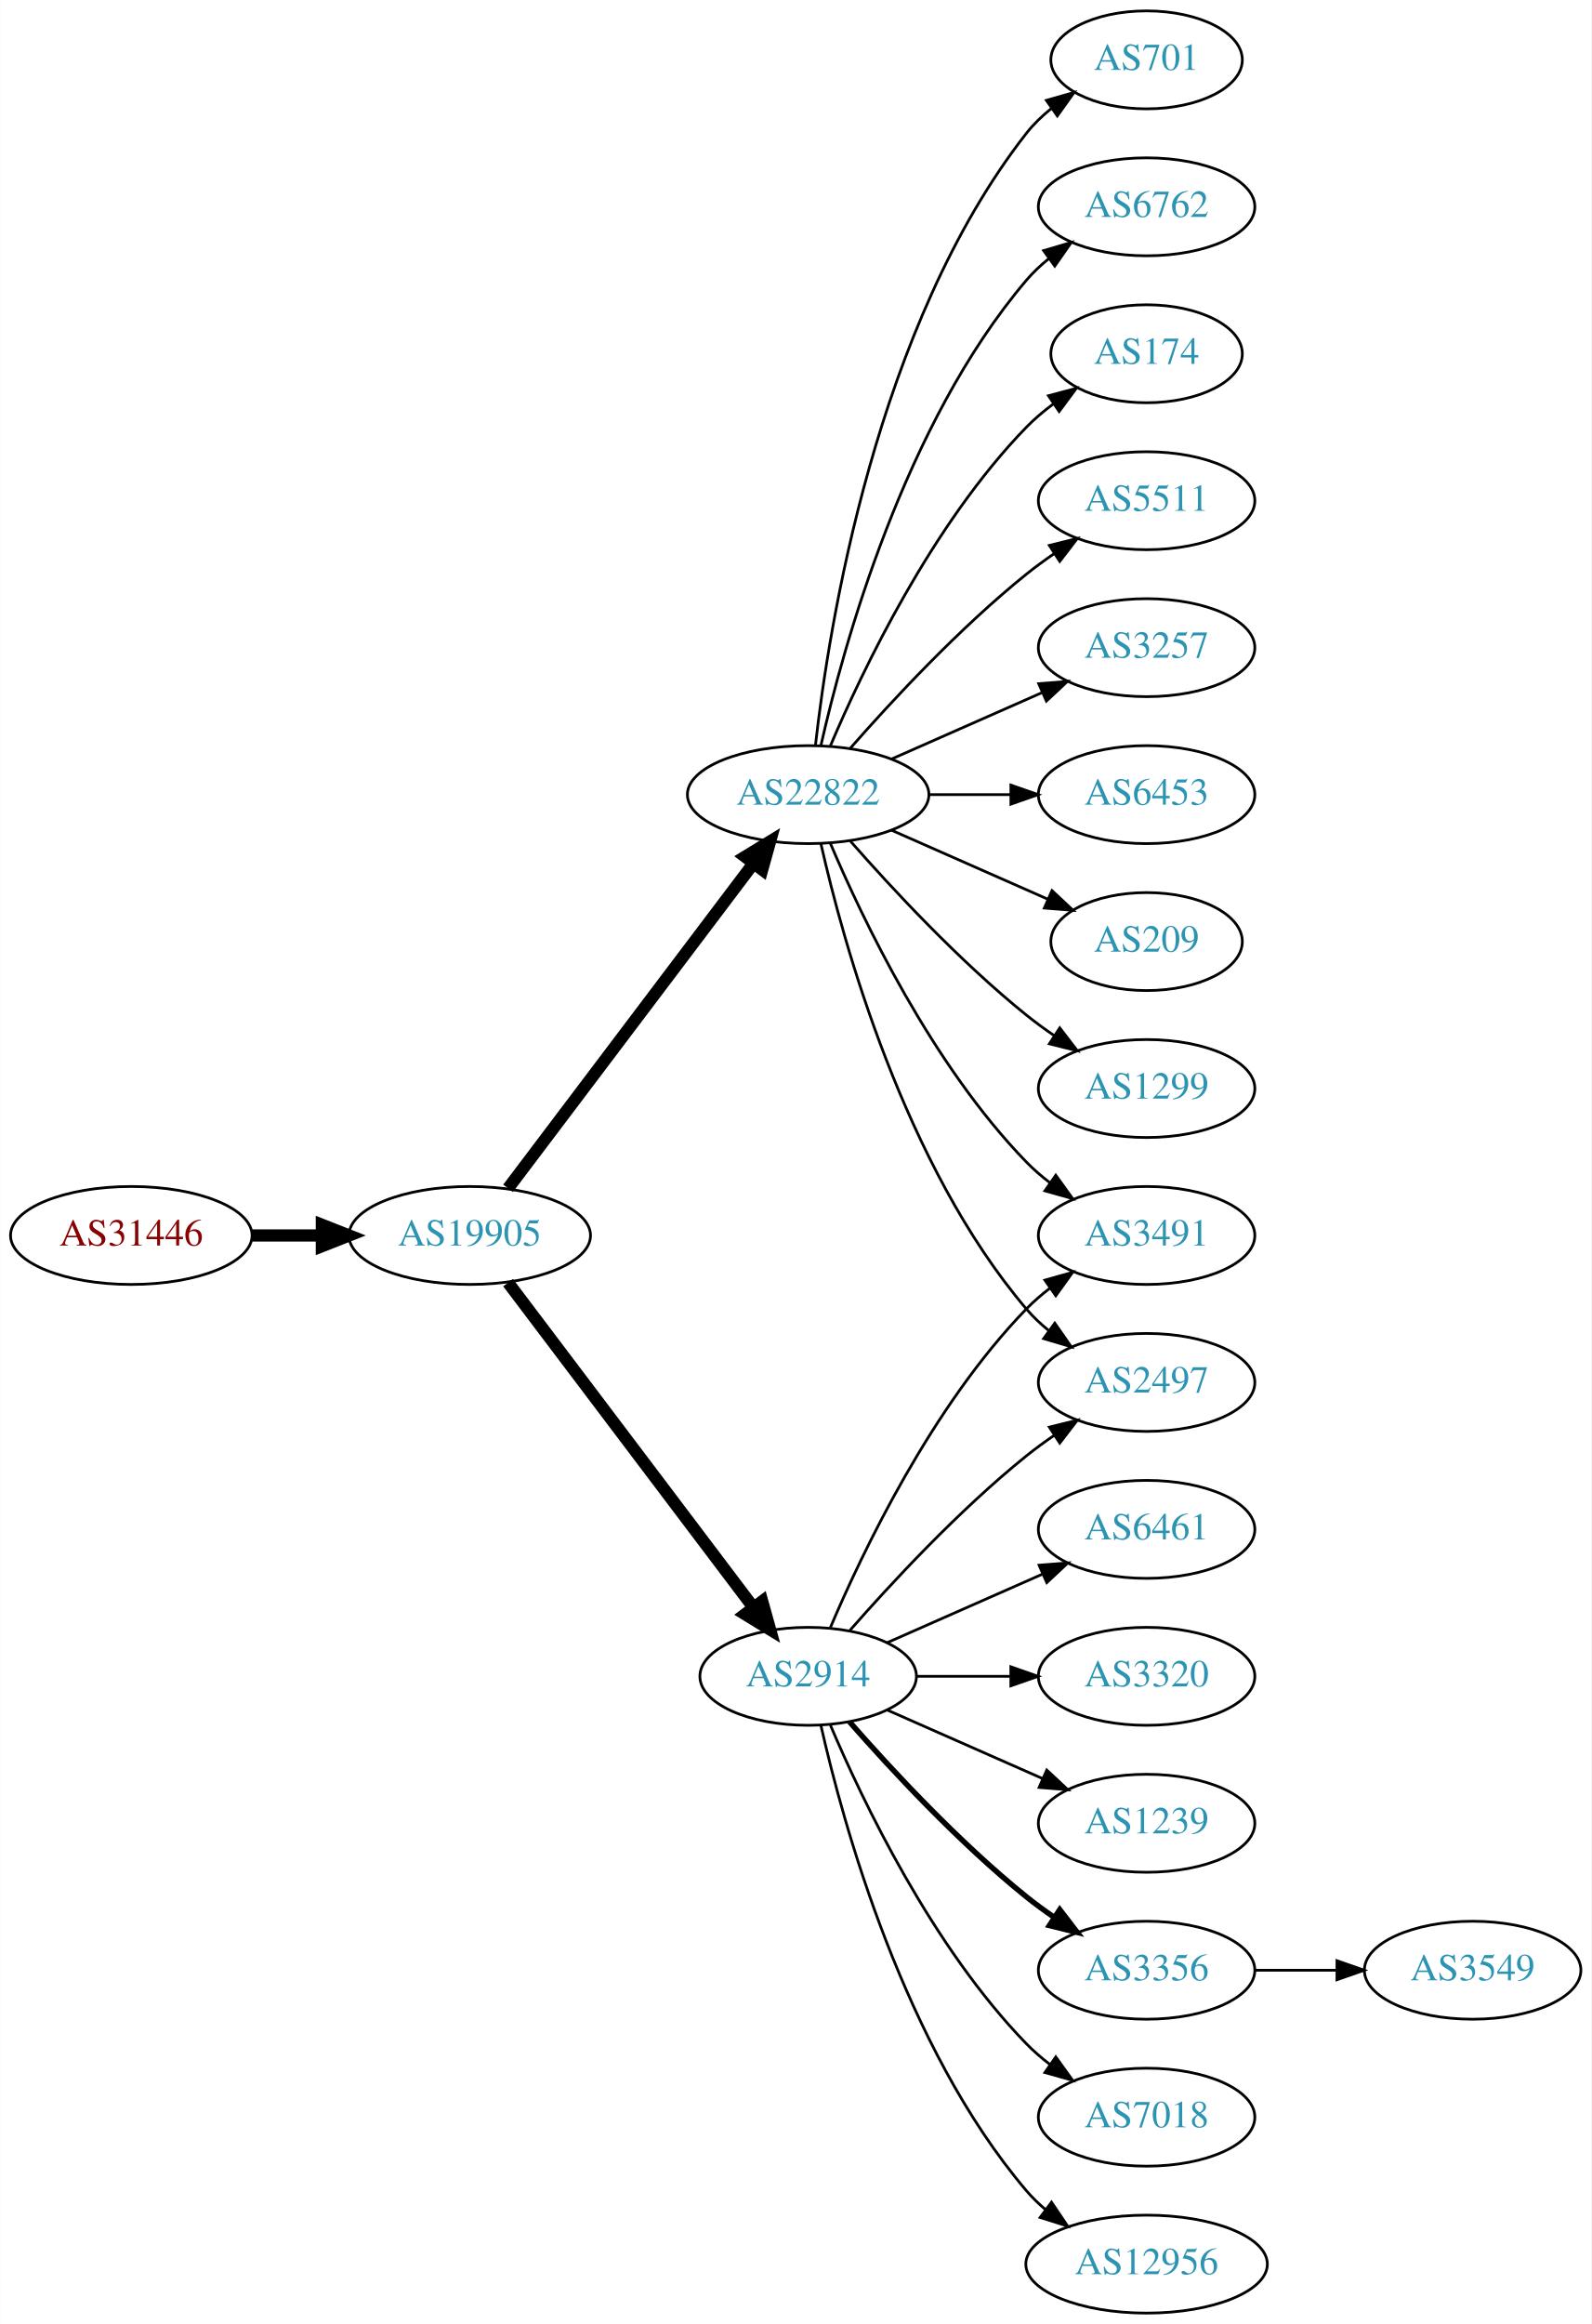
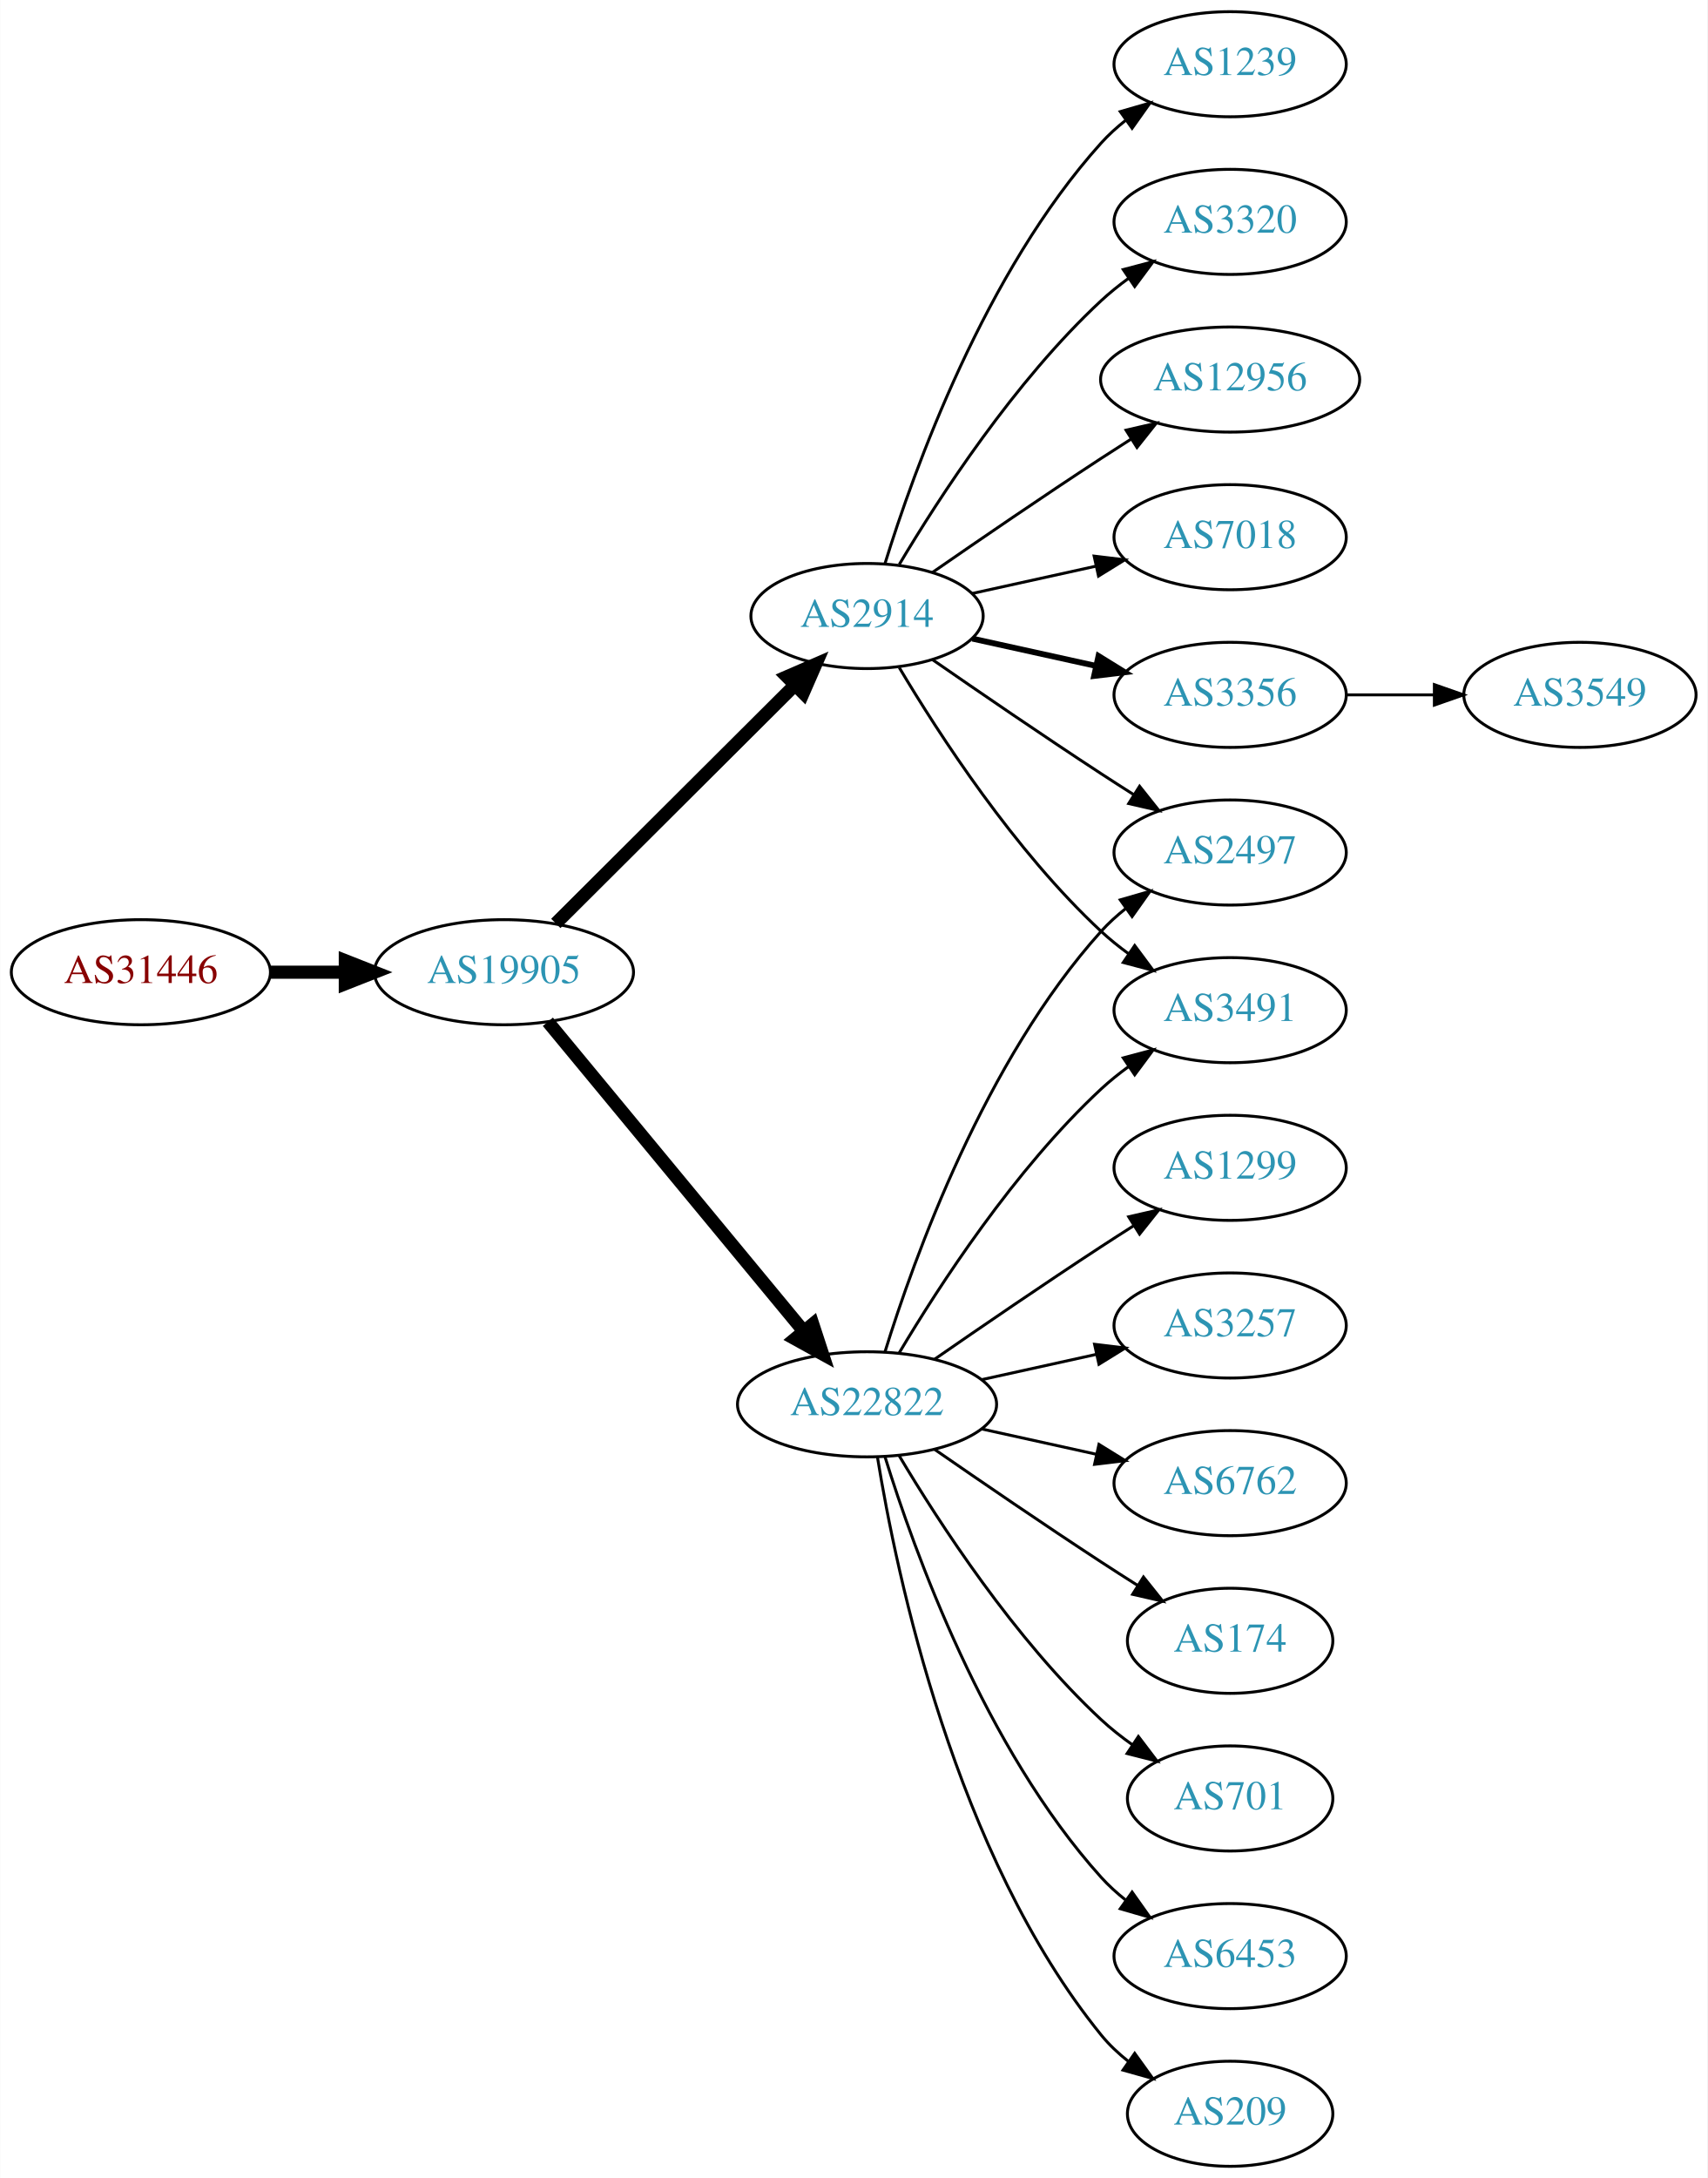
- <svg xmlns="http://www.w3.org/2000/svg" xmlns:xlink="http://www.w3.org/1999/xlink" width="585pt" height="854pt" viewBox="0.00 0.00 584.86 854.00">
-   <g id="graph0" class="graph" transform="scale(1 1) rotate(0) translate(4 850)">
-     <polygon fill="white" stroke="none" points="-4,4 -4,-850 580.862,-850 580.862,4 -4,4" />
+ <svg xmlns="http://www.w3.org/2000/svg" xmlns:xlink="http://www.w3.org/1999/xlink" width="585pt" height="746pt" viewBox="0.00 0.00 584.86 746.00">
+   <g id="graph0" class="graph" transform="scale(1 1) rotate(0) translate(4 742)">
+     <polygon fill="white" stroke="none" points="-4,4 -4,-742 580.862,-742 580.862,4 -4,4" />
    <g id="node1" class="node">
      <g id="a_node1">
        <a xlink:href="/asn/31446" xlink:title="AS31446 ~ bwin.party services (Austria) GmbH [AT]">
-           <ellipse fill="#ffffff" stroke="black" cx="44.196" cy="-396" rx="44.393" ry="18" />
-           <text text-anchor="middle" x="44.196" y="-392.3" font-family="Times,serif" font-size="14.00" fill="#880000">AS31446</text>
+           <ellipse fill="#ffffff" stroke="black" cx="44.196" cy="-409" rx="44.393" ry="18" />
+           <text text-anchor="middle" x="44.196" y="-405.3" font-family="Times,serif" font-size="14.00" fill="#880000">AS31446</text>
        </a>
      </g>
    </g>
    <g id="node2" class="node">
      <g id="a_node2">
        <a xlink:href="/asn/19905" xlink:title="AS19905 ~ NeuStar, Inc. [US]">
-           <ellipse fill="#ffffff" stroke="black" cx="168.588" cy="-396" rx="44.393" ry="18" />
-           <text text-anchor="middle" x="168.588" y="-392.3" font-family="Times,serif" font-size="14.00" fill="#2c94b3">AS19905</text>
+           <ellipse fill="#ffffff" stroke="black" cx="168.588" cy="-409" rx="44.393" ry="18" />
+           <text text-anchor="middle" x="168.588" y="-405.3" font-family="Times,serif" font-size="14.00" fill="#2c94b3">AS19905</text>
        </a>
      </g>
    </g>
    <g id="edge1" class="edge">
-       <path fill="none" stroke="black" stroke-width="4.5" d="M88.692,-396C96.898,-396 105.569,-396 114.041,-396" />
-       <polygon fill="black" stroke="black" stroke-width="4.5" points="114.233,-399.938 124.233,-396 114.233,-392.063 114.233,-399.938" />
+       <path fill="none" stroke="black" stroke-width="4.5" d="M88.692,-409C96.898,-409 105.569,-409 114.041,-409" />
+       <polygon fill="black" stroke="black" stroke-width="4.5" points="114.233,-412.938 124.233,-409 114.233,-405.063 114.233,-412.938" />
    </g>
    <g id="node3" class="node">
      <g id="a_node3">
        <a xlink:href="/asn/2914" xlink:title="AS2914 ~ NTT America, Inc. [US]">
-           <ellipse fill="#ffffff" stroke="black" cx="292.98" cy="-234" rx="39.794" ry="18" />
-           <text text-anchor="middle" x="292.98" y="-230.3" font-family="Times,serif" font-size="14.00" fill="#2c94b3">AS2914</text>
+           <ellipse fill="#ffffff" stroke="black" cx="292.98" cy="-531" rx="39.794" ry="18" />
+           <text text-anchor="middle" x="292.98" y="-527.3" font-family="Times,serif" font-size="14.00" fill="#2c94b3">AS2914</text>
        </a>
      </g>
    </g>
    <g id="edge2" class="edge">
-       <path fill="none" stroke="black" stroke-width="4.5" d="M182.686,-378.663C204.311,-350.04 247.582,-292.767 272.705,-259.514" />
-       <polygon fill="black" stroke="black" stroke-width="4.5" points="276.09,-261.565 278.976,-251.212 269.807,-256.817 276.09,-261.565" />
+       <path fill="none" stroke="black" stroke-width="4.5" d="M186.35,-425.708C207.499,-446.789 244.01,-483.183 268.079,-507.175" />
+       <polygon fill="black" stroke="black" stroke-width="4.5" points="265.559,-510.223 275.421,-514.494 271.119,-504.646 265.559,-510.223" />
    </g>
    <g id="node4" class="node">
      <g id="a_node4">
        <a xlink:href="/asn/22822" xlink:title="AS22822 ~ Limelight Networks, Inc. [US]">
-           <ellipse fill="#ffffff" stroke="black" cx="292.98" cy="-558" rx="44.393" ry="18" />
-           <text text-anchor="middle" x="292.98" y="-554.3" font-family="Times,serif" font-size="14.00" fill="#2c94b3">AS22822</text>
+           <ellipse fill="#ffffff" stroke="black" cx="292.98" cy="-261" rx="44.393" ry="18" />
+           <text text-anchor="middle" x="292.98" y="-257.3" font-family="Times,serif" font-size="14.00" fill="#2c94b3">AS22822</text>
        </a>
      </g>
    </g>
    <g id="edge3" class="edge">
-       <path fill="none" stroke="black" stroke-width="4.5" d="M182.686,-413.337C204.311,-441.96 247.582,-499.233 272.705,-532.486" />
-       <polygon fill="black" stroke="black" stroke-width="4.5" points="269.807,-535.183 278.976,-540.788 276.09,-530.435 269.807,-535.183" />
+       <path fill="none" stroke="black" stroke-width="4.5" d="M183.628,-392.023C205.094,-366.066 246.199,-316.36 271.148,-286.191" />
+       <polygon fill="black" stroke="black" stroke-width="4.5" points="274.389,-288.451 277.727,-278.235 268.32,-283.432 274.389,-288.451" />
    </g>
    <g id="node5" class="node">
      <g id="a_node5">
-         <a xlink:href="/asn/6461" xlink:title="AS6461 ~ Zayo Bandwidth [US]">
-           <ellipse fill="#ffffff" stroke="black" cx="417.373" cy="-288" rx="39.794" ry="18" />
-           <text text-anchor="middle" x="417.373" y="-284.3" font-family="Times,serif" font-size="14.00" fill="#2c94b3">AS6461</text>
+         <a xlink:href="/asn/12956" xlink:title="AS12956 ~ TELXIUS [ES]">
+           <ellipse fill="#ffffff" stroke="black" cx="417.373" cy="-612" rx="44.393" ry="18" />
+           <text text-anchor="middle" x="417.373" y="-608.3" font-family="Times,serif" font-size="14.00" fill="#2c94b3">AS12956</text>
        </a>
      </g>
    </g>
    <g id="edge4" class="edge">
-       <path fill="none" stroke="black" d="M322.06,-246.389C339.008,-253.866 360.805,-263.483 379.174,-271.588" />
-       <polygon fill="black" stroke="black" points="377.862,-274.834 388.424,-275.669 380.688,-268.43 377.862,-274.834" />
+       <path fill="none" stroke="black" d="M315.337,-545.901C331.188,-556.877 353.391,-572.079 373.176,-585 376.497,-587.169 379.98,-589.406 383.466,-591.621" />
+       <polygon fill="black" stroke="black" points="381.722,-594.66 392.048,-597.032 385.455,-588.738 381.722,-594.66" />
    </g>
    <g id="node6" class="node">
      <g id="a_node6">
+         <a xlink:href="/asn/7018" xlink:title="AS7018 ~ AT&amp;T Services, Inc. [US]">
+           <ellipse fill="#ffffff" stroke="black" cx="417.373" cy="-558" rx="39.794" ry="18" />
+           <text text-anchor="middle" x="417.373" y="-554.3" font-family="Times,serif" font-size="14.00" fill="#2c94b3">AS7018</text>
+         </a>
+       </g>
+     </g>
+     <g id="edge5" class="edge">
+       <path fill="none" stroke="black" d="M329.053,-538.737C342.24,-541.646 357.42,-544.995 371.386,-548.076" />
+       <polygon fill="black" stroke="black" points="370.776,-551.525 381.295,-550.262 372.284,-544.69 370.776,-551.525" />
+     </g>
+     <g id="node7" class="node">
+       <g id="a_node7">
+         <a xlink:href="/asn/3356" xlink:title="AS3356 ~ Level 3 Parent, LLC [US]">
+           <ellipse fill="#ffffff" stroke="black" cx="417.373" cy="-504" rx="39.794" ry="18" />
+           <text text-anchor="middle" x="417.373" y="-500.3" font-family="Times,serif" font-size="14.00" fill="#2c94b3">AS3356</text>
+         </a>
+       </g>
+     </g>
+     <g id="edge6" class="edge">
+       <path fill="none" stroke="black" stroke-width="2" d="M329.053,-523.263C342.24,-520.354 357.42,-517.005 371.386,-513.924" />
+       <polygon fill="black" stroke="black" stroke-width="2" points="372.284,-517.31 381.295,-511.738 370.776,-510.475 372.284,-517.31" />
+     </g>
+     <g id="node8" class="node">
+       <g id="a_node8">
+         <a xlink:href="/asn/2497" xlink:title="AS2497 ~ Internet Initiative Japan Inc. [JP]">
+           <ellipse fill="#ffffff" stroke="black" cx="417.373" cy="-450" rx="39.794" ry="18" />
+           <text text-anchor="middle" x="417.373" y="-446.3" font-family="Times,serif" font-size="14.00" fill="#2c94b3">AS2497</text>
+         </a>
+       </g>
+     </g>
+     <g id="edge7" class="edge">
+       <path fill="none" stroke="black" d="M315.337,-516.099C331.188,-505.123 353.391,-489.921 373.176,-477 376.758,-474.661 380.529,-472.241 384.289,-469.856" />
+       <polygon fill="black" stroke="black" points="386.352,-472.693 392.95,-464.404 382.623,-466.769 386.352,-472.693" />
+     </g>
+     <g id="node9" class="node">
+       <g id="a_node9">
+         <a xlink:href="/asn/1239" xlink:title="AS1239 ~ Sprint [US]">
+           <ellipse fill="#ffffff" stroke="black" cx="417.373" cy="-720" rx="39.794" ry="18" />
+           <text text-anchor="middle" x="417.373" y="-716.3" font-family="Times,serif" font-size="14.00" fill="#2c94b3">AS1239</text>
+         </a>
+       </g>
+     </g>
+     <g id="edge8" class="edge">
+       <path fill="none" stroke="black" d="M299.118,-548.94C309.021,-580.979 333.359,-648.812 373.176,-693 375.693,-695.792 378.564,-698.401 381.603,-700.812" />
+       <polygon fill="black" stroke="black" points="379.732,-703.776 389.911,-706.715 383.786,-698.07 379.732,-703.776" />
+     </g>
+     <g id="node10" class="node">
+       <g id="a_node10">
        <a xlink:href="/asn/3491" xlink:title="AS3491 ~ PCCW Global, Inc. [US]">
          <ellipse fill="#ffffff" stroke="black" cx="417.373" cy="-396" rx="39.794" ry="18" />
          <text text-anchor="middle" x="417.373" y="-392.3" font-family="Times,serif" font-size="14.00" fill="#2c94b3">AS3491</text>
        </a>
      </g>
    </g>
-     <g id="edge5" class="edge">
-       <path fill="none" stroke="black" d="M301.171,-251.975C312.938,-279.682 338.512,-333.348 373.176,-369 375.797,-371.695 378.737,-374.239 381.82,-376.608" />
-       <polygon fill="black" stroke="black" points="379.986,-379.597 390.189,-382.455 383.995,-373.859 379.986,-379.597" />
-     </g>
-     <g id="node7" class="node">
-       <g id="a_node7">
-         <a xlink:href="/asn/3320" xlink:title="AS3320 ~ DTAG [DE]">
-           <ellipse fill="#ffffff" stroke="black" cx="417.373" cy="-234" rx="39.794" ry="18" />
-           <text text-anchor="middle" x="417.373" y="-230.3" font-family="Times,serif" font-size="14.00" fill="#2c94b3">AS3320</text>
-         </a>
-       </g>
-     </g>
-     <g id="edge6" class="edge">
-       <path fill="none" stroke="black" d="M332.706,-234C343.644,-234 355.695,-234 367.161,-234" />
-       <polygon fill="black" stroke="black" points="367.479,-237.5 377.479,-234 367.479,-230.5 367.479,-237.5" />
-     </g>
-     <g id="node8" class="node">
-       <g id="a_node8">
-         <a xlink:href="/asn/1239" xlink:title="AS1239 ~ Sprint [US]">
-           <ellipse fill="#ffffff" stroke="black" cx="417.373" cy="-180" rx="39.794" ry="18" />
-           <text text-anchor="middle" x="417.373" y="-176.3" font-family="Times,serif" font-size="14.00" fill="#2c94b3">AS1239</text>
-         </a>
-       </g>
-     </g>
-     <g id="edge7" class="edge">
-       <path fill="none" stroke="black" d="M322.06,-221.611C339.008,-214.134 360.805,-204.517 379.174,-196.412" />
-       <polygon fill="black" stroke="black" points="380.688,-199.57 388.424,-192.331 377.862,-193.166 380.688,-199.57" />
-     </g>
-     <g id="node9" class="node">
-       <g id="a_node9">
-         <a xlink:href="/asn/3356" xlink:title="AS3356 ~ Level 3 Parent, LLC [US]">
-           <ellipse fill="#ffffff" stroke="black" cx="417.373" cy="-126" rx="39.794" ry="18" />
-           <text text-anchor="middle" x="417.373" y="-122.3" font-family="Times,serif" font-size="14.00" fill="#2c94b3">AS3356</text>
-         </a>
-       </g>
-     </g>
-     <g id="edge8" class="edge">
-       <path fill="none" stroke="black" stroke-width="2" d="M308.133,-217.337C323.234,-200.106 348.355,-172.976 373.176,-153 376.432,-150.38 379.957,-147.808 383.542,-145.354" />
-       <polygon fill="black" stroke="black" stroke-width="2" points="385.46,-148.281 391.914,-139.879 381.629,-142.423 385.46,-148.281" />
-     </g>
-     <g id="node10" class="node">
-       <g id="a_node10">
-         <a xlink:href="/asn/2497" xlink:title="AS2497 ~ Internet Initiative Japan Inc. [JP]">
-           <ellipse fill="#ffffff" stroke="black" cx="417.373" cy="-342" rx="39.794" ry="18" />
-           <text text-anchor="middle" x="417.373" y="-338.3" font-family="Times,serif" font-size="14.00" fill="#2c94b3">AS2497</text>
-         </a>
-       </g>
-     </g>
    <g id="edge9" class="edge">
-       <path fill="none" stroke="black" d="M308.133,-250.663C323.234,-267.894 348.355,-295.024 373.176,-315 376.432,-317.62 379.957,-320.192 383.542,-322.646" />
-       <polygon fill="black" stroke="black" points="381.629,-325.577 391.914,-328.121 385.46,-319.719 381.629,-325.577" />
+       <path fill="none" stroke="black" d="M304.026,-513.329C317.597,-490.528 343.529,-450.528 373.176,-423 376.083,-420.301 379.296,-417.72 382.62,-415.297" />
+       <polygon fill="black" stroke="black" points="384.679,-418.13 390.998,-409.625 380.755,-412.333 384.679,-418.13" />
    </g>
    <g id="node11" class="node">
      <g id="a_node11">
-         <a xlink:href="/asn/7018" xlink:title="AS7018 ~ AT&amp;T Services, Inc. [US]">
-           <ellipse fill="#ffffff" stroke="black" cx="417.373" cy="-72" rx="39.794" ry="18" />
-           <text text-anchor="middle" x="417.373" y="-68.3" font-family="Times,serif" font-size="14.00" fill="#2c94b3">AS7018</text>
+         <a xlink:href="/asn/3320" xlink:title="AS3320 ~ DTAG [DE]">
+           <ellipse fill="#ffffff" stroke="black" cx="417.373" cy="-666" rx="39.794" ry="18" />
+           <text text-anchor="middle" x="417.373" y="-662.3" font-family="Times,serif" font-size="14.00" fill="#2c94b3">AS3320</text>
        </a>
      </g>
    </g>
    <g id="edge10" class="edge">
-       <path fill="none" stroke="black" d="M301.171,-216.025C312.938,-188.318 338.512,-134.652 373.176,-99 375.797,-96.305 378.737,-93.761 381.82,-91.392" />
-       <polygon fill="black" stroke="black" points="383.995,-94.141 390.189,-85.545 379.986,-88.403 383.995,-94.141" />
-     </g>
-     <g id="node12" class="node">
-       <g id="a_node12">
-         <a xlink:href="/asn/12956" xlink:title="AS12956 ~ TELXIUS [ES]">
-           <ellipse fill="#ffffff" stroke="black" cx="417.373" cy="-18" rx="44.393" ry="18" />
-           <text text-anchor="middle" x="417.373" y="-14.3" font-family="Times,serif" font-size="14.00" fill="#2c94b3">AS12956</text>
-         </a>
-       </g>
-     </g>
-     <g id="edge11" class="edge">
-       <path fill="none" stroke="black" d="M297.674,-215.925C305.814,-179.852 328.247,-97.86 373.176,-45 375.296,-42.507 377.705,-40.17 380.275,-37.997" />
-       <polygon fill="black" stroke="black" points="382.424,-40.761 388.344,-31.975 378.237,-35.151 382.424,-40.761" />
-     </g>
-     <g id="edge20" class="edge">
-       <path fill="none" stroke="black" d="M301.171,-540.025C312.938,-512.318 338.512,-458.652 373.176,-423 375.797,-420.305 378.737,-417.761 381.82,-415.392" />
-       <polygon fill="black" stroke="black" points="383.995,-418.141 390.189,-409.545 379.986,-412.403 383.995,-418.141" />
-     </g>
-     <g id="edge12" class="edge">
-       <path fill="none" stroke="black" d="M297.674,-539.925C305.814,-503.852 328.247,-421.86 373.176,-369 375.611,-366.136 378.427,-363.479 381.432,-361.039" />
-       <polygon fill="black" stroke="black" points="383.62,-363.776 389.692,-355.094 379.531,-358.095 383.62,-363.776" />
+       <path fill="none" stroke="black" d="M304.026,-548.671C317.597,-571.472 343.529,-611.472 373.176,-639 376.083,-641.699 379.296,-644.28 382.62,-646.703" />
+       <polygon fill="black" stroke="black" points="380.755,-649.667 390.998,-652.375 384.679,-643.87 380.755,-649.667" />
+     </g>
+     <g id="edge19" class="edge">
+       <path fill="none" stroke="black" d="M299.118,-278.94C309.021,-310.979 333.359,-378.812 373.176,-423 375.693,-425.792 378.564,-428.401 381.603,-430.812" />
+       <polygon fill="black" stroke="black" points="379.732,-433.776 389.911,-436.715 383.786,-428.07 379.732,-433.776" />
+     </g>
+     <g id="edge13" class="edge">
+       <path fill="none" stroke="black" d="M304.026,-278.671C317.597,-301.472 343.529,-341.472 373.176,-369 376.083,-371.699 379.296,-374.28 382.62,-376.703" />
+       <polygon fill="black" stroke="black" points="380.755,-379.667 390.998,-382.375 384.679,-373.87 380.755,-379.667" />
    </g>
    <g id="node13" class="node">
      <g id="a_node13">
-         <a xlink:href="/asn/701" xlink:title="AS701 ~ UUNET [US]">
-           <ellipse fill="#ffffff" stroke="black" cx="417.373" cy="-828" rx="35.194" ry="18" />
-           <text text-anchor="middle" x="417.373" y="-824.3" font-family="Times,serif" font-size="14.00" fill="#2c94b3">AS701</text>
-         </a>
-       </g>
-     </g>
-     <g id="edge13" class="edge">
-       <path fill="none" stroke="black" d="M295.66,-576.129C300.49,-619.368 317.831,-730.216 373.176,-801 375.812,-804.37 378.993,-807.431 382.421,-810.179" />
-       <polygon fill="black" stroke="black" points="380.531,-813.128 390.723,-816.02 384.559,-807.403 380.531,-813.128" />
+         <a xlink:href="/asn/1299" xlink:title="AS1299 ~ Telia Carrier [EU]">
+           <ellipse fill="#ffffff" stroke="black" cx="417.373" cy="-342" rx="39.794" ry="18" />
+           <text text-anchor="middle" x="417.373" y="-338.3" font-family="Times,serif" font-size="14.00" fill="#2c94b3">AS1299</text>
+         </a>
+       </g>
+     </g>
+     <g id="edge12" class="edge">
+       <path fill="none" stroke="black" d="M316.011,-276.367C331.813,-287.305 353.67,-302.261 373.176,-315 376.758,-317.339 380.529,-319.759 384.289,-322.144" />
+       <polygon fill="black" stroke="black" points="382.623,-325.231 392.95,-327.596 386.352,-319.307 382.623,-325.231" />
    </g>
    <g id="node14" class="node">
      <g id="a_node14">
-         <a xlink:href="/asn/6762" xlink:title="AS6762 ~ TELECOM ITALIA SPARKLE S.p.A. [IT]">
-           <ellipse fill="#ffffff" stroke="black" cx="417.373" cy="-774" rx="39.794" ry="18" />
-           <text text-anchor="middle" x="417.373" y="-770.3" font-family="Times,serif" font-size="14.00" fill="#2c94b3">AS6762</text>
+         <a xlink:href="/asn/3257" xlink:title="AS3257 ~ GTT [DE]">
+           <ellipse fill="#ffffff" stroke="black" cx="417.373" cy="-288" rx="39.794" ry="18" />
+           <text text-anchor="middle" x="417.373" y="-284.3" font-family="Times,serif" font-size="14.00" fill="#2c94b3">AS3257</text>
        </a>
      </g>
    </g>
    <g id="edge14" class="edge">
-       <path fill="none" stroke="black" d="M297.674,-576.075C305.814,-612.148 328.247,-694.14 373.176,-747 375.611,-749.864 378.427,-752.521 381.432,-754.961" />
-       <polygon fill="black" stroke="black" points="379.531,-757.905 389.692,-760.906 383.62,-752.224 379.531,-757.905" />
+       <path fill="none" stroke="black" d="M332.37,-269.469C344.761,-272.202 358.608,-275.257 371.429,-278.085" />
+       <polygon fill="black" stroke="black" points="370.924,-281.558 381.443,-280.295 372.432,-274.722 370.924,-281.558" />
    </g>
    <g id="node15" class="node">
      <g id="a_node15">
-         <a xlink:href="/asn/174" xlink:title="AS174 ~ Cogent Communications [US]">
-           <ellipse fill="#ffffff" stroke="black" cx="417.373" cy="-720" rx="35.194" ry="18" />
-           <text text-anchor="middle" x="417.373" y="-716.3" font-family="Times,serif" font-size="14.00" fill="#2c94b3">AS174</text>
+         <a xlink:href="/asn/6762" xlink:title="AS6762 ~ TELECOM ITALIA SPARKLE S.p.A. [IT]">
+           <ellipse fill="#ffffff" stroke="black" cx="417.373" cy="-234" rx="39.794" ry="18" />
+           <text text-anchor="middle" x="417.373" y="-230.3" font-family="Times,serif" font-size="14.00" fill="#2c94b3">AS6762</text>
        </a>
      </g>
    </g>
    <g id="edge15" class="edge">
-       <path fill="none" stroke="black" d="M301.171,-575.975C312.938,-603.682 338.512,-657.348 373.176,-693 376.159,-696.067 379.556,-698.94 383.106,-701.581" />
-       <polygon fill="black" stroke="black" points="381.301,-704.586 391.54,-707.308 385.233,-698.795 381.301,-704.586" />
+       <path fill="none" stroke="black" d="M332.37,-252.531C344.761,-249.798 358.608,-246.743 371.429,-243.915" />
+       <polygon fill="black" stroke="black" points="372.432,-247.278 381.443,-241.705 370.924,-240.442 372.432,-247.278" />
    </g>
    <g id="node16" class="node">
      <g id="a_node16">
-         <a xlink:href="/asn/5511" xlink:title="AS5511 ~ Orange S.A. [FR]">
-           <ellipse fill="#ffffff" stroke="black" cx="417.373" cy="-666" rx="39.794" ry="18" />
-           <text text-anchor="middle" x="417.373" y="-662.3" font-family="Times,serif" font-size="14.00" fill="#2c94b3">AS5511</text>
+         <a xlink:href="/asn/174" xlink:title="AS174 ~ Cogent Communications [US]">
+           <ellipse fill="#ffffff" stroke="black" cx="417.373" cy="-180" rx="35.194" ry="18" />
+           <text text-anchor="middle" x="417.373" y="-176.3" font-family="Times,serif" font-size="14.00" fill="#2c94b3">AS174</text>
        </a>
      </g>
    </g>
    <g id="edge16" class="edge">
-       <path fill="none" stroke="black" d="M308.413,-574.983C323.544,-592.229 348.509,-619.148 373.176,-639 376.432,-641.62 379.957,-644.192 383.542,-646.646" />
-       <polygon fill="black" stroke="black" points="381.629,-649.577 391.914,-652.121 385.46,-643.719 381.629,-649.577" />
+       <path fill="none" stroke="black" d="M316.011,-245.633C331.813,-234.695 353.67,-219.739 373.176,-207 377.221,-204.358 381.507,-201.615 385.746,-198.933" />
+       <polygon fill="black" stroke="black" points="387.683,-201.85 394.29,-193.568 383.96,-195.921 387.683,-201.85" />
    </g>
    <g id="node17" class="node">
      <g id="a_node17">
-         <a xlink:href="/asn/3257" xlink:title="AS3257 ~ GTT [DE]">
-           <ellipse fill="#ffffff" stroke="black" cx="417.373" cy="-612" rx="39.794" ry="18" />
-           <text text-anchor="middle" x="417.373" y="-608.3" font-family="Times,serif" font-size="14.00" fill="#2c94b3">AS3257</text>
+         <a xlink:href="/asn/701" xlink:title="AS701 ~ UUNET [US]">
+           <ellipse fill="#ffffff" stroke="black" cx="417.373" cy="-126" rx="35.194" ry="18" />
+           <text text-anchor="middle" x="417.373" y="-122.3" font-family="Times,serif" font-size="14.00" fill="#2c94b3">AS701</text>
        </a>
      </g>
    </g>
    <g id="edge17" class="edge">
-       <path fill="none" stroke="black" d="M323.608,-571.072C340.203,-578.393 361.062,-587.597 378.795,-595.421" />
-       <polygon fill="black" stroke="black" points="377.717,-598.77 388.279,-599.605 380.543,-592.366 377.717,-598.77" />
+       <path fill="none" stroke="black" d="M304.026,-243.329C317.597,-220.528 343.529,-180.528 373.176,-153 376.474,-149.939 380.166,-147.028 383.967,-144.328" />
+       <polygon fill="black" stroke="black" points="385.941,-147.219 392.348,-138.78 382.078,-141.381 385.941,-147.219" />
    </g>
    <g id="node18" class="node">
      <g id="a_node18">
        <a xlink:href="/asn/6453" xlink:title="AS6453 ~ TATA COMMUNICATIONS (AMERICA) INC [US]">
-           <ellipse fill="#ffffff" stroke="black" cx="417.373" cy="-558" rx="39.794" ry="18" />
-           <text text-anchor="middle" x="417.373" y="-554.3" font-family="Times,serif" font-size="14.00" fill="#2c94b3">AS6453</text>
+           <ellipse fill="#ffffff" stroke="black" cx="417.373" cy="-72" rx="39.794" ry="18" />
+           <text text-anchor="middle" x="417.373" y="-68.3" font-family="Times,serif" font-size="14.00" fill="#2c94b3">AS6453</text>
        </a>
      </g>
    </g>
    <g id="edge18" class="edge">
-       <path fill="none" stroke="black" d="M337.476,-558C347.165,-558 357.502,-558 367.394,-558" />
-       <polygon fill="black" stroke="black" points="367.497,-561.5 377.497,-558 367.497,-554.5 367.497,-561.5" />
+       <path fill="none" stroke="black" d="M299.118,-243.06C309.021,-211.021 333.359,-143.188 373.176,-99 375.693,-96.208 378.564,-93.599 381.603,-91.188" />
+       <polygon fill="black" stroke="black" points="383.786,-93.93 389.911,-85.285 379.732,-88.224 383.786,-93.93" />
    </g>
    <g id="node19" class="node">
      <g id="a_node19">
        <a xlink:href="/asn/209" xlink:title="AS209 ~ CenturyLink Communications, LLC [US]">
-           <ellipse fill="#ffffff" stroke="black" cx="417.373" cy="-504" rx="35.194" ry="18" />
-           <text text-anchor="middle" x="417.373" y="-500.3" font-family="Times,serif" font-size="14.00" fill="#2c94b3">AS209</text>
-         </a>
-       </g>
-     </g>
-     <g id="edge19" class="edge">
-       <path fill="none" stroke="black" d="M323.608,-544.928C340.879,-537.308 362.77,-527.65 380.948,-519.629" />
-       <polygon fill="black" stroke="black" points="382.605,-522.724 390.341,-515.485 379.78,-516.32 382.605,-522.724" />
-     </g>
-     <g id="node20" class="node">
-       <g id="a_node20">
-         <a xlink:href="/asn/1299" xlink:title="AS1299 ~ Telia Carrier [EU]">
-           <ellipse fill="#ffffff" stroke="black" cx="417.373" cy="-450" rx="39.794" ry="18" />
-           <text text-anchor="middle" x="417.373" y="-446.3" font-family="Times,serif" font-size="14.00" fill="#2c94b3">AS1299</text>
-         </a>
-       </g>
-     </g>
-     <g id="edge21" class="edge">
-       <path fill="none" stroke="black" d="M308.413,-541.017C323.544,-523.771 348.509,-496.852 373.176,-477 376.432,-474.38 379.957,-471.808 383.542,-469.354" />
-       <polygon fill="black" stroke="black" points="385.46,-472.281 391.914,-463.879 381.629,-466.423 385.46,-472.281" />
-     </g>
-     <g id="node21" class="node">
-       <g id="a_node21">
+           <ellipse fill="#ffffff" stroke="black" cx="417.373" cy="-18" rx="35.194" ry="18" />
+           <text text-anchor="middle" x="417.373" y="-14.3" font-family="Times,serif" font-size="14.00" fill="#2c94b3">AS209</text>
+         </a>
+       </g>
+     </g>
+     <g id="edge20" class="edge">
+       <path fill="none" stroke="black" d="M296.561,-242.822C303.016,-203.003 323.088,-106.714 373.176,-45 375.873,-41.678 379.092,-38.648 382.541,-35.917" />
+       <polygon fill="black" stroke="black" points="384.678,-38.693 390.867,-30.094 380.666,-32.957 384.678,-38.693" />
+     </g>
+     <g id="node12" class="node">
+       <g id="a_node12">
        <a xlink:href="/asn/3549" xlink:title="AS3549 ~ Level 3 Parent, LLC [US]">
-           <ellipse fill="#ffffff" stroke="black" cx="537.215" cy="-126" rx="39.794" ry="18" />
-           <text text-anchor="middle" x="537.215" y="-122.3" font-family="Times,serif" font-size="14.00" fill="#2c94b3">AS3549</text>
-         </a>
-       </g>
-     </g>
-     <g id="edge22" class="edge">
-       <path fill="none" stroke="black" d="M457.285,-126C466.839,-126 477.188,-126 487.151,-126" />
-       <polygon fill="black" stroke="black" points="487.343,-129.5 497.343,-126 487.343,-122.5 487.343,-129.5" />
+           <ellipse fill="#ffffff" stroke="black" cx="537.215" cy="-504" rx="39.794" ry="18" />
+           <text text-anchor="middle" x="537.215" y="-500.3" font-family="Times,serif" font-size="14.00" fill="#2c94b3">AS3549</text>
+         </a>
+       </g>
+     </g>
+     <g id="edge11" class="edge">
+       <path fill="none" stroke="black" d="M457.285,-504C466.839,-504 477.188,-504 487.151,-504" />
+       <polygon fill="black" stroke="black" points="487.343,-507.5 497.343,-504 487.343,-500.5 487.343,-507.5" />
    </g>
  </g>
</svg>
